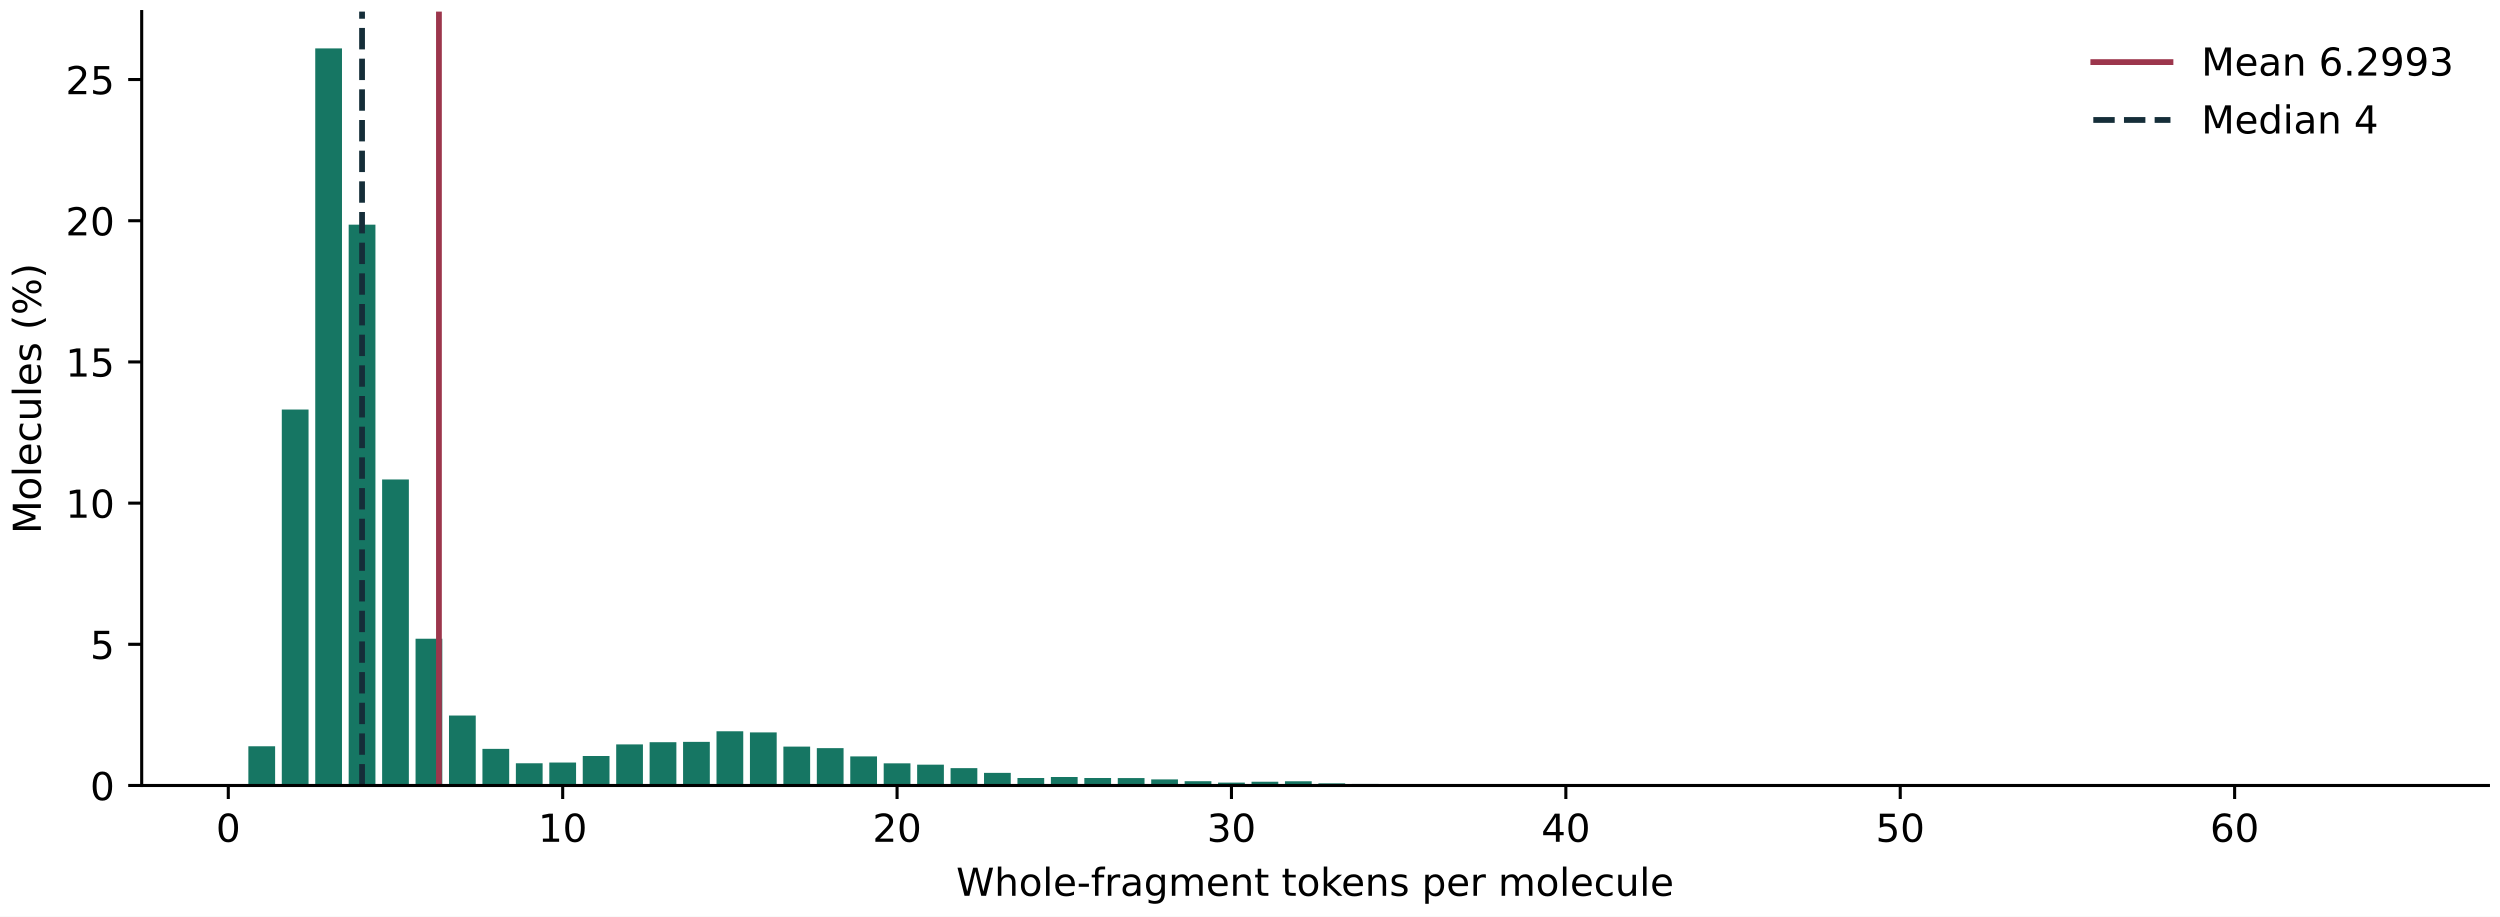
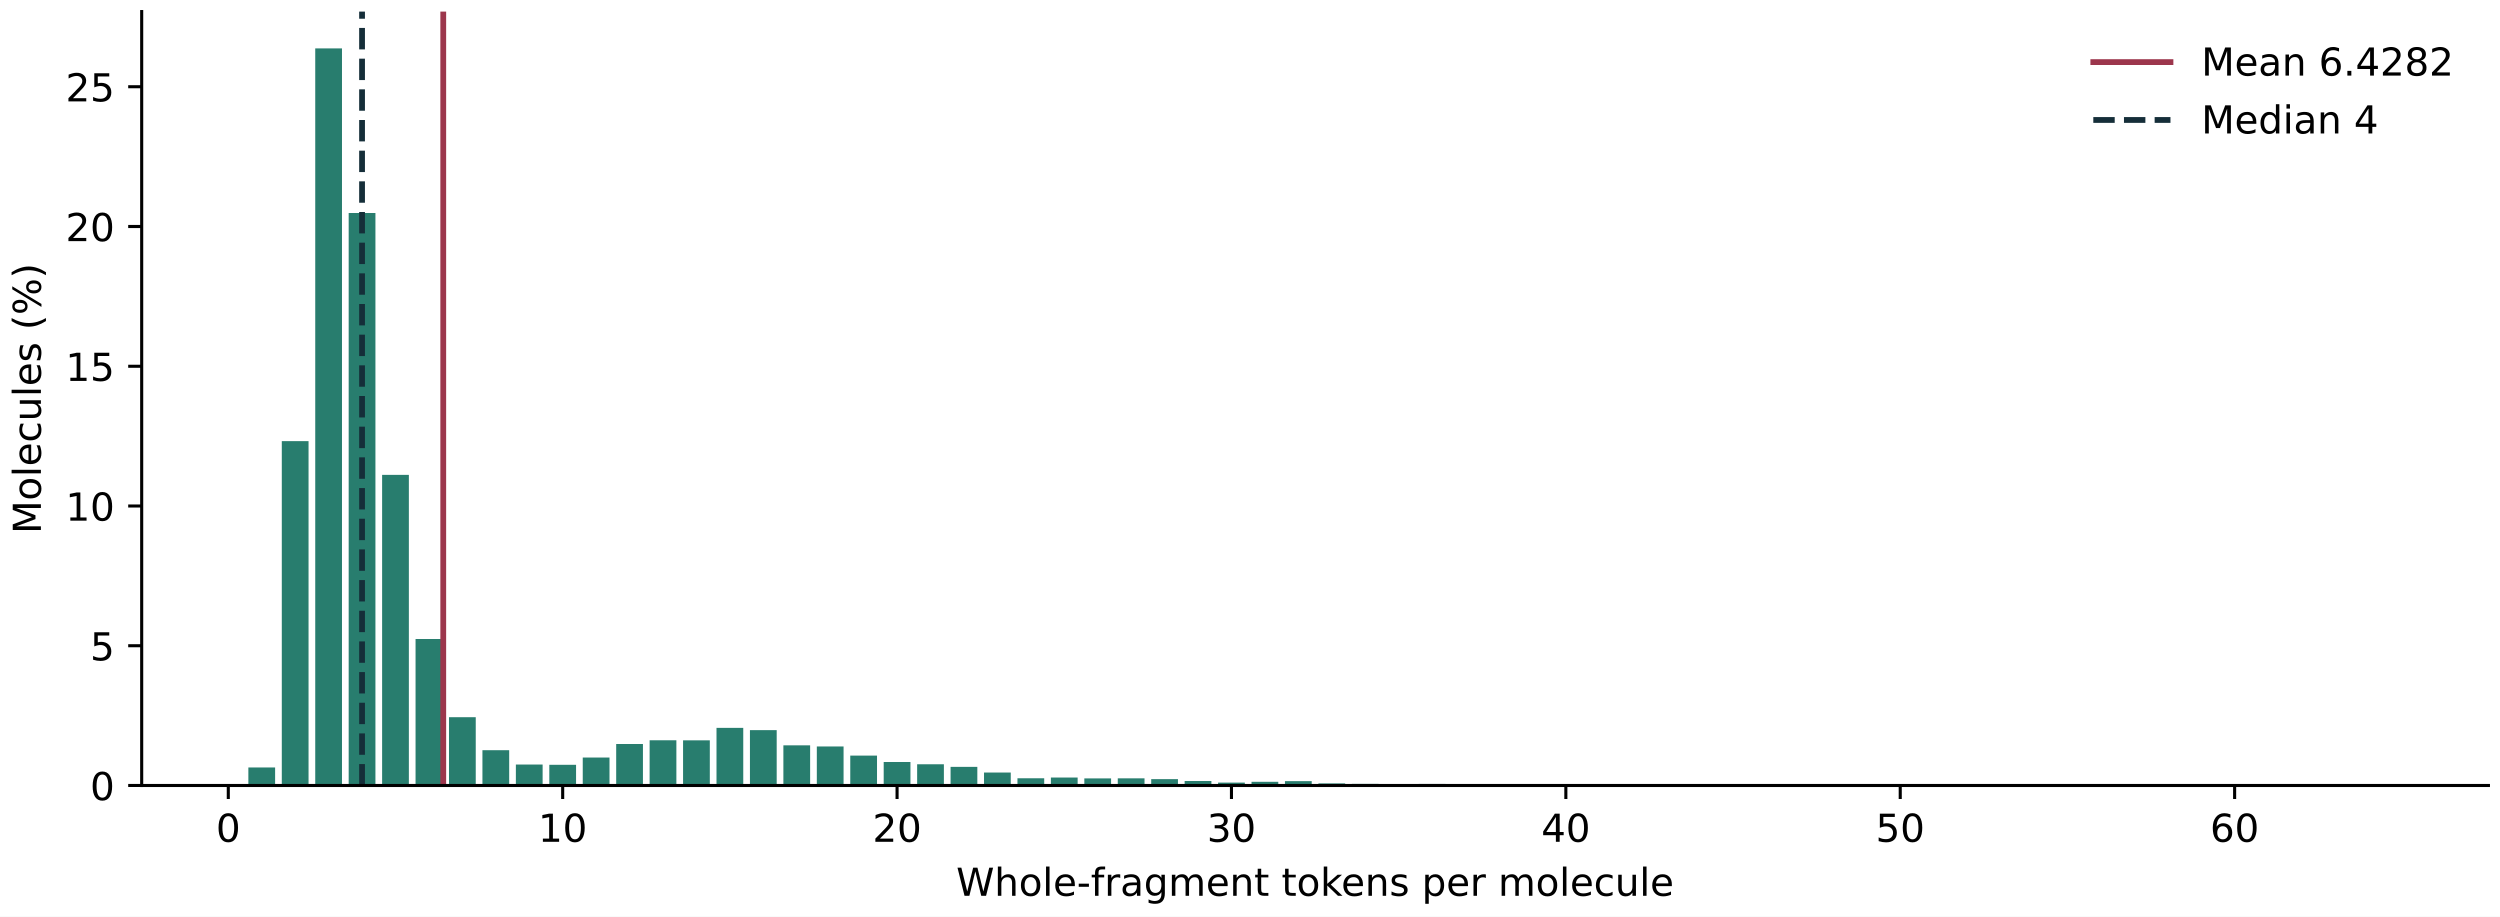
<svg xmlns="http://www.w3.org/2000/svg" xmlns:xlink="http://www.w3.org/1999/xlink" width="648pt" height="237.6pt" viewBox="0 0 648 237.6" version="1.1">
  <defs>
    <style type="text/css">*{stroke-linejoin: round; stroke-linecap: butt}</style>
  </defs>
  <g id="figure_1">
    <g id="patch_1">
      <path d="M 0 237.6  L 648 237.6  L 648 0  L 0 0  z " style="fill: #ffffff" />
    </g>
    <g id="axes_1">
      <g id="patch_2">
        <path d="M 36.726 203.599  L 645 203.599  L 645 3  L 36.726 3  z " style="fill: #ffffff" />
      </g>
      <g id="patch_3">
-         <path d="M 64.375 203.599  L 71.309 203.599  L 71.309 193.425  L 64.375 193.425  z " clip-path="url(#p01bdf2f037)" style="fill: #167663" />
+         <path d="M 64.375 203.599  L 71.309 203.599  L 71.309 198.924  L 64.375 198.924  z " clip-path="url(#p7b45d27d5a)" style="fill: #287d6e" />
      </g>
      <g id="patch_4">
-         <path d="M 73.042 203.599  L 79.976 203.599  L 79.976 106.151  L 73.042 106.151  z " clip-path="url(#p01bdf2f037)" style="fill: #167663" />
+         <path d="M 73.042 203.599  L 79.976 203.599  L 79.976 114.339  L 73.042 114.339  z " clip-path="url(#p7b45d27d5a)" style="fill: #287d6e" />
      </g>
      <g id="patch_5">
-         <path d="M 81.71 203.599  L 88.643 203.599  L 88.643 12.553  L 81.71 12.553  z " clip-path="url(#p01bdf2f037)" style="fill: #167663" />
+         <path d="M 81.71 203.599  L 88.643 203.599  L 88.643 12.553  L 81.71 12.553  z " clip-path="url(#p7b45d27d5a)" style="fill: #287d6e" />
      </g>
      <g id="patch_6">
-         <path d="M 90.377 203.599  L 97.311 203.599  L 97.311 58.239  L 90.377 58.239  z " clip-path="url(#p01bdf2f037)" style="fill: #167663" />
+         <path d="M 90.377 203.599  L 97.311 203.599  L 97.311 55.204  L 90.377 55.204  z " clip-path="url(#p7b45d27d5a)" style="fill: #287d6e" />
      </g>
      <g id="patch_7">
-         <path d="M 99.044 203.599  L 105.978 203.599  L 105.978 124.273  L 99.044 124.273  z " clip-path="url(#p01bdf2f037)" style="fill: #167663" />
+         <path d="M 99.044 203.599  L 105.978 203.599  L 105.978 123.083  L 99.044 123.083  z " clip-path="url(#p7b45d27d5a)" style="fill: #287d6e" />
      </g>
      <g id="patch_8">
-         <path d="M 107.712 203.599  L 114.645 203.599  L 114.645 165.554  L 107.712 165.554  z " clip-path="url(#p01bdf2f037)" style="fill: #167663" />
+         <path d="M 107.712 203.599  L 114.645 203.599  L 114.645 165.623  L 107.712 165.623  z " clip-path="url(#p7b45d27d5a)" style="fill: #287d6e" />
      </g>
      <g id="patch_9">
-         <path d="M 116.379 203.599  L 123.313 203.599  L 123.313 185.462  L 116.379 185.462  z " clip-path="url(#p01bdf2f037)" style="fill: #167663" />
+         <path d="M 116.379 203.599  L 123.313 203.599  L 123.313 185.903  L 116.379 185.903  z " clip-path="url(#p7b45d27d5a)" style="fill: #287d6e" />
      </g>
      <g id="patch_10">
-         <path d="M 125.046 203.599  L 131.98 203.599  L 131.98 194.113  L 125.046 194.113  z " clip-path="url(#p01bdf2f037)" style="fill: #167663" />
+         <path d="M 125.046 203.599  L 131.98 203.599  L 131.98 194.456  L 125.046 194.456  z " clip-path="url(#p7b45d27d5a)" style="fill: #287d6e" />
      </g>
      <g id="patch_11">
-         <path d="M 133.714 203.599  L 140.647 203.599  L 140.647 197.846  L 133.714 197.846  z " clip-path="url(#p01bdf2f037)" style="fill: #167663" />
+         <path d="M 133.714 203.599  L 140.647 203.599  L 140.647 198.158  L 133.714 198.158  z " clip-path="url(#p7b45d27d5a)" style="fill: #287d6e" />
      </g>
      <g id="patch_12">
-         <path d="M 142.381 203.599  L 149.315 203.599  L 149.315 197.641  L 142.381 197.641  z " clip-path="url(#p01bdf2f037)" style="fill: #167663" />
+         <path d="M 142.381 203.599  L 149.315 203.599  L 149.315 198.238  L 142.381 198.238  z " clip-path="url(#p7b45d27d5a)" style="fill: #287d6e" />
      </g>
      <g id="patch_13">
-         <path d="M 151.048 203.599  L 157.982 203.599  L 157.982 195.958  L 151.048 195.958  z " clip-path="url(#p01bdf2f037)" style="fill: #167663" />
+         <path d="M 151.048 203.599  L 157.982 203.599  L 157.982 196.355  L 151.048 196.355  z " clip-path="url(#p7b45d27d5a)" style="fill: #287d6e" />
      </g>
      <g id="patch_14">
-         <path d="M 159.716 203.599  L 166.649 203.599  L 166.649 192.942  L 159.716 192.942  z " clip-path="url(#p01bdf2f037)" style="fill: #167663" />
+         <path d="M 159.716 203.599  L 166.649 203.599  L 166.649 192.844  L 159.716 192.844  z " clip-path="url(#p7b45d27d5a)" style="fill: #287d6e" />
      </g>
      <g id="patch_15">
-         <path d="M 168.383 203.599  L 175.317 203.599  L 175.317 192.371  L 168.383 192.371  z " clip-path="url(#p01bdf2f037)" style="fill: #167663" />
+         <path d="M 168.383 203.599  L 175.317 203.599  L 175.317 191.871  L 168.383 191.871  z " clip-path="url(#p7b45d27d5a)" style="fill: #287d6e" />
      </g>
      <g id="patch_16">
-         <path d="M 177.05 203.599  L 183.984 203.599  L 183.984 192.298  L 177.05 192.298  z " clip-path="url(#p01bdf2f037)" style="fill: #167663" />
+         <path d="M 177.05 203.599  L 183.984 203.599  L 183.984 191.887  L 177.05 191.887  z " clip-path="url(#p7b45d27d5a)" style="fill: #287d6e" />
      </g>
      <g id="patch_17">
-         <path d="M 185.718 203.599  L 192.651 203.599  L 192.651 189.546  L 185.718 189.546  z " clip-path="url(#p01bdf2f037)" style="fill: #167663" />
+         <path d="M 185.718 203.599  L 192.651 203.599  L 192.651 188.664  L 185.718 188.664  z " clip-path="url(#p7b45d27d5a)" style="fill: #287d6e" />
      </g>
      <g id="patch_18">
-         <path d="M 194.385 203.599  L 201.319 203.599  L 201.319 189.839  L 194.385 189.839  z " clip-path="url(#p01bdf2f037)" style="fill: #167663" />
+         <path d="M 194.385 203.599  L 201.319 203.599  L 201.319 189.254  L 194.385 189.254  z " clip-path="url(#p7b45d27d5a)" style="fill: #287d6e" />
      </g>
      <g id="patch_19">
-         <path d="M 203.052 203.599  L 209.986 203.599  L 209.986 193.513  L 203.052 193.513  z " clip-path="url(#p01bdf2f037)" style="fill: #167663" />
+         <path d="M 203.052 203.599  L 209.986 203.599  L 209.986 193.195  L 203.052 193.195  z " clip-path="url(#p7b45d27d5a)" style="fill: #287d6e" />
      </g>
      <g id="patch_20">
-         <path d="M 211.72 203.599  L 218.653 203.599  L 218.653 193.923  L 211.72 193.923  z " clip-path="url(#p01bdf2f037)" style="fill: #167663" />
+         <path d="M 211.72 203.599  L 218.653 203.599  L 218.653 193.483  L 211.72 193.483  z " clip-path="url(#p7b45d27d5a)" style="fill: #287d6e" />
      </g>
      <g id="patch_21">
-         <path d="M 220.387 203.599  L 227.321 203.599  L 227.321 196.06  L 220.387 196.06  z " clip-path="url(#p01bdf2f037)" style="fill: #167663" />
+         <path d="M 220.387 203.599  L 227.321 203.599  L 227.321 195.844  L 220.387 195.844  z " clip-path="url(#p7b45d27d5a)" style="fill: #287d6e" />
      </g>
      <g id="patch_22">
-         <path d="M 229.054 203.599  L 235.988 203.599  L 235.988 197.861  L 229.054 197.861  z " clip-path="url(#p01bdf2f037)" style="fill: #167663" />
+         <path d="M 229.054 203.599  L 235.988 203.599  L 235.988 197.504  L 229.054 197.504  z " clip-path="url(#p7b45d27d5a)" style="fill: #287d6e" />
      </g>
      <g id="patch_23">
-         <path d="M 237.722 203.599  L 244.655 203.599  L 244.655 198.197  L 237.722 198.197  z " clip-path="url(#p01bdf2f037)" style="fill: #167663" />
+         <path d="M 237.722 203.599  L 244.655 203.599  L 244.655 198.094  L 237.722 198.094  z " clip-path="url(#p7b45d27d5a)" style="fill: #287d6e" />
      </g>
      <g id="patch_24">
-         <path d="M 246.389 203.599  L 253.323 203.599  L 253.323 199.105  L 246.389 199.105  z " clip-path="url(#p01bdf2f037)" style="fill: #167663" />
+         <path d="M 246.389 203.599  L 253.323 203.599  L 253.323 198.78  L 246.389 198.78  z " clip-path="url(#p7b45d27d5a)" style="fill: #287d6e" />
      </g>
      <g id="patch_25">
-         <path d="M 255.056 203.599  L 261.99 203.599  L 261.99 200.335  L 255.056 200.335  z " clip-path="url(#p01bdf2f037)" style="fill: #167663" />
+         <path d="M 255.056 203.599  L 261.99 203.599  L 261.99 200.248  L 255.056 200.248  z " clip-path="url(#p7b45d27d5a)" style="fill: #287d6e" />
      </g>
      <g id="patch_26">
-         <path d="M 263.724 203.599  L 270.657 203.599  L 270.657 201.652  L 263.724 201.652  z " clip-path="url(#p01bdf2f037)" style="fill: #167663" />
+         <path d="M 263.724 203.599  L 270.657 203.599  L 270.657 201.732  L 263.724 201.732  z " clip-path="url(#p7b45d27d5a)" style="fill: #287d6e" />
      </g>
      <g id="patch_27">
-         <path d="M 272.391 203.599  L 279.325 203.599  L 279.325 201.403  L 272.391 201.403  z " clip-path="url(#p01bdf2f037)" style="fill: #167663" />
+         <path d="M 272.391 203.599  L 279.325 203.599  L 279.325 201.541  L 272.391 201.541  z " clip-path="url(#p7b45d27d5a)" style="fill: #287d6e" />
      </g>
      <g id="patch_28">
-         <path d="M 281.058 203.599  L 287.992 203.599  L 287.992 201.652  L 281.058 201.652  z " clip-path="url(#p01bdf2f037)" style="fill: #167663" />
+         <path d="M 281.058 203.599  L 287.992 203.599  L 287.992 201.764  L 281.058 201.764  z " clip-path="url(#p7b45d27d5a)" style="fill: #287d6e" />
      </g>
      <g id="patch_29">
-         <path d="M 289.726 203.599  L 296.659 203.599  L 296.659 201.667  L 289.726 201.667  z " clip-path="url(#p01bdf2f037)" style="fill: #167663" />
+         <path d="M 289.726 203.599  L 296.659 203.599  L 296.659 201.748  L 289.726 201.748  z " clip-path="url(#p7b45d27d5a)" style="fill: #287d6e" />
      </g>
      <g id="patch_30">
-         <path d="M 298.393 203.599  L 305.327 203.599  L 305.327 202.018  L 298.393 202.018  z " clip-path="url(#p01bdf2f037)" style="fill: #167663" />
+         <path d="M 298.393 203.599  L 305.327 203.599  L 305.327 201.955  L 298.393 201.955  z " clip-path="url(#p7b45d27d5a)" style="fill: #287d6e" />
      </g>
      <g id="patch_31">
-         <path d="M 307.06 203.599  L 313.994 203.599  L 313.994 202.486  L 307.06 202.486  z " clip-path="url(#p01bdf2f037)" style="fill: #167663" />
+         <path d="M 307.06 203.599  L 313.994 203.599  L 313.994 202.434  L 307.06 202.434  z " clip-path="url(#p7b45d27d5a)" style="fill: #287d6e" />
      </g>
      <g id="patch_32">
-         <path d="M 315.728 203.599  L 322.661 203.599  L 322.661 202.852  L 315.728 202.852  z " clip-path="url(#p01bdf2f037)" style="fill: #167663" />
+         <path d="M 315.728 203.599  L 322.661 203.599  L 322.661 202.849  L 315.728 202.849  z " clip-path="url(#p7b45d27d5a)" style="fill: #287d6e" />
      </g>
      <g id="patch_33">
-         <path d="M 324.395 203.599  L 331.329 203.599  L 331.329 202.633  L 324.395 202.633  z " clip-path="url(#p01bdf2f037)" style="fill: #167663" />
+         <path d="M 324.395 203.599  L 331.329 203.599  L 331.329 202.642  L 324.395 202.642  z " clip-path="url(#p7b45d27d5a)" style="fill: #287d6e" />
      </g>
      <g id="patch_34">
-         <path d="M 333.062 203.599  L 339.996 203.599  L 339.996 202.501  L 333.062 202.501  z " clip-path="url(#p01bdf2f037)" style="fill: #167663" />
+         <path d="M 333.062 203.599  L 339.996 203.599  L 339.996 202.466  L 333.062 202.466  z " clip-path="url(#p7b45d27d5a)" style="fill: #287d6e" />
      </g>
      <g id="patch_35">
-         <path d="M 341.73 203.599  L 348.663 203.599  L 348.663 203.043  L 341.73 203.043  z " clip-path="url(#p01bdf2f037)" style="fill: #167663" />
+         <path d="M 341.73 203.599  L 348.663 203.599  L 348.663 203.056  L 341.73 203.056  z " clip-path="url(#p7b45d27d5a)" style="fill: #287d6e" />
      </g>
      <g id="patch_36">
-         <path d="M 350.397 203.599  L 357.331 203.599  L 357.331 203.189  L 350.397 203.189  z " clip-path="url(#p01bdf2f037)" style="fill: #167663" />
+         <path d="M 350.397 203.599  L 357.331 203.599  L 357.331 203.184  L 350.397 203.184  z " clip-path="url(#p7b45d27d5a)" style="fill: #287d6e" />
      </g>
      <g id="patch_37">
-         <path d="M 359.064 203.599  L 365.998 203.599  L 365.998 203.409  L 359.064 203.409  z " clip-path="url(#p01bdf2f037)" style="fill: #167663" />
+         <path d="M 359.064 203.599  L 365.998 203.599  L 365.998 203.392  L 359.064 203.392  z " clip-path="url(#p7b45d27d5a)" style="fill: #287d6e" />
      </g>
      <g id="patch_38">
-         <path d="M 367.732 203.599  L 374.666 203.599  L 374.666 203.233  L 367.732 203.233  z " clip-path="url(#p01bdf2f037)" style="fill: #167663" />
+         <path d="M 367.732 203.599  L 374.666 203.599  L 374.666 203.2  L 367.732 203.2  z " clip-path="url(#p7b45d27d5a)" style="fill: #287d6e" />
      </g>
      <g id="patch_39">
-         <path d="M 376.399 203.599  L 383.333 203.599  L 383.333 203.35  L 376.399 203.35  z " clip-path="url(#p01bdf2f037)" style="fill: #167663" />
+         <path d="M 376.399 203.599  L 383.333 203.599  L 383.333 203.328  L 376.399 203.328  z " clip-path="url(#p7b45d27d5a)" style="fill: #287d6e" />
      </g>
      <g id="patch_40">
-         <path d="M 385.066 203.599  L 392 203.599  L 392 203.262  L 385.066 203.262  z " clip-path="url(#p01bdf2f037)" style="fill: #167663" />
+         <path d="M 385.066 203.599  L 392 203.599  L 392 203.264  L 385.066 203.264  z " clip-path="url(#p7b45d27d5a)" style="fill: #287d6e" />
      </g>
      <g id="patch_41">
-         <path d="M 393.734 203.599  L 400.668 203.599  L 400.668 203.526  L 393.734 203.526  z " clip-path="url(#p01bdf2f037)" style="fill: #167663" />
+         <path d="M 393.734 203.599  L 400.668 203.599  L 400.668 203.535  L 393.734 203.535  z " clip-path="url(#p7b45d27d5a)" style="fill: #287d6e" />
      </g>
      <g id="patch_42">
-         <path d="M 402.401 203.599  L 409.335 203.599  L 409.335 203.497  L 402.401 203.497  z " clip-path="url(#p01bdf2f037)" style="fill: #167663" />
+         <path d="M 402.401 203.599  L 409.335 203.599  L 409.335 203.503  L 402.401 203.503  z " clip-path="url(#p7b45d27d5a)" style="fill: #287d6e" />
      </g>
      <g id="patch_43">
-         <path d="M 411.068 203.599  L 418.002 203.599  L 418.002 203.482  L 411.068 203.482  z " clip-path="url(#p01bdf2f037)" style="fill: #167663" />
+         <path d="M 411.068 203.599  L 418.002 203.599  L 418.002 203.471  L 411.068 203.471  z " clip-path="url(#p7b45d27d5a)" style="fill: #287d6e" />
      </g>
      <g id="patch_44">
-         <path d="M 419.736 203.599  L 426.67 203.599  L 426.67 203.497  L 419.736 203.497  z " clip-path="url(#p01bdf2f037)" style="fill: #167663" />
+         <path d="M 419.736 203.599  L 426.67 203.599  L 426.67 203.487  L 419.736 203.487  z " clip-path="url(#p7b45d27d5a)" style="fill: #287d6e" />
      </g>
      <g id="patch_45">
-         <path d="M 428.403 203.599  L 435.337 203.599  L 435.337 203.555  L 428.403 203.555  z " clip-path="url(#p01bdf2f037)" style="fill: #167663" />
+         <path d="M 428.403 203.599  L 435.337 203.599  L 435.337 203.551  L 428.403 203.551  z " clip-path="url(#p7b45d27d5a)" style="fill: #287d6e" />
      </g>
      <g id="patch_46">
-         <path d="M 437.07 203.599  L 444.004 203.599  L 444.004 203.526  L 437.07 203.526  z " clip-path="url(#p01bdf2f037)" style="fill: #167663" />
+         <path d="M 437.07 203.599  L 444.004 203.599  L 444.004 203.519  L 437.07 203.519  z " clip-path="url(#p7b45d27d5a)" style="fill: #287d6e" />
      </g>
      <g id="patch_47">
-         <path d="M 445.738 203.599  L 452.672 203.599  L 452.672 203.584  L 445.738 203.584  z " clip-path="url(#p01bdf2f037)" style="fill: #167663" />
+         <path d="M 445.738 203.599  L 452.672 203.599  L 452.672 203.583  L 445.738 203.583  z " clip-path="url(#p7b45d27d5a)" style="fill: #287d6e" />
      </g>
      <g id="patch_48">
-         <path d="M 454.405 203.599  L 461.339 203.599  L 461.339 203.54  L 454.405 203.54  z " clip-path="url(#p01bdf2f037)" style="fill: #167663" />
+         <path d="M 454.405 203.599  L 461.339 203.599  L 461.339 203.535  L 454.405 203.535  z " clip-path="url(#p7b45d27d5a)" style="fill: #287d6e" />
      </g>
      <g id="patch_49">
-         <path d="M 463.072 203.599  L 470.006 203.599  L 470.006 203.57  L 463.072 203.57  z " clip-path="url(#p01bdf2f037)" style="fill: #167663" />
+         <path d="M 463.072 203.599  L 470.006 203.599  L 470.006 203.567  L 463.072 203.567  z " clip-path="url(#p7b45d27d5a)" style="fill: #287d6e" />
      </g>
      <g id="patch_50">
-         <path d="M 471.74 203.599  L 478.674 203.599  L 478.674 203.57  L 471.74 203.57  z " clip-path="url(#p01bdf2f037)" style="fill: #167663" />
+         <path d="M 471.74 203.599  L 478.674 203.599  L 478.674 203.567  L 471.74 203.567  z " clip-path="url(#p7b45d27d5a)" style="fill: #287d6e" />
      </g>
      <g id="patch_51">
-         <path d="M 489.074 203.599  L 496.008 203.599  L 496.008 203.57  L 489.074 203.57  z " clip-path="url(#p01bdf2f037)" style="fill: #167663" />
+         <path d="M 489.074 203.599  L 496.008 203.599  L 496.008 203.567  L 489.074 203.567  z " clip-path="url(#p7b45d27d5a)" style="fill: #287d6e" />
      </g>
      <g id="patch_52">
-         <path d="M 506.409 203.599  L 513.343 203.599  L 513.343 203.57  L 506.409 203.57  z " clip-path="url(#p01bdf2f037)" style="fill: #167663" />
+         <path d="M 506.409 203.599  L 513.343 203.599  L 513.343 203.567  L 506.409 203.567  z " clip-path="url(#p7b45d27d5a)" style="fill: #287d6e" />
      </g>
      <g id="patch_53">
-         <path d="M 610.417 203.599  L 617.351 203.599  L 617.351 203.584  L 610.417 203.584  z " clip-path="url(#p01bdf2f037)" style="fill: #167663" />
+         <path d="M 610.417 203.599  L 617.351 203.599  L 617.351 203.583  L 610.417 203.583  z " clip-path="url(#p7b45d27d5a)" style="fill: #287d6e" />
      </g>
      <g id="matplotlib.axis_1">
        <g id="xtick_1">
          <g id="line2d_1">
            <defs>
-               <path id="m4dfbf90a58" d="M 0 0  L 0 3.5  " style="stroke: #000000; stroke-width: 0.8" />
+               <path id="m10309df571" d="M 0 0  L 0 3.5  " style="stroke: #000000; stroke-width: 0.8" />
            </defs>
            <g>
-               <use xlink:href="#m4dfbf90a58" x="59.174" y="203.599" style="stroke: #000000; stroke-width: 0.8" />
+               <use xlink:href="#m10309df571" x="59.174" y="203.599" style="stroke: #000000; stroke-width: 0.8" />
            </g>
          </g>
          <g id="text_1">
            <text style="font-size: 10px; font-family: 'DejaVu Sans'; text-anchor: middle" x="59.174" y="218.197" transform="rotate(-0 59.17442 218.1966)">0</text>
          </g>
        </g>
        <g id="xtick_2">
          <g id="line2d_2">
            <g>
-               <use xlink:href="#m4dfbf90a58" x="145.848" y="203.599" style="stroke: #000000; stroke-width: 0.8" />
+               <use xlink:href="#m10309df571" x="145.848" y="203.599" style="stroke: #000000; stroke-width: 0.8" />
            </g>
          </g>
          <g id="text_2">
            <text style="font-size: 10px; font-family: 'DejaVu Sans'; text-anchor: middle" x="145.848" y="218.197" transform="rotate(-0 145.8478 218.1966)">10</text>
          </g>
        </g>
        <g id="xtick_3">
          <g id="line2d_3">
            <g>
-               <use xlink:href="#m4dfbf90a58" x="232.521" y="203.599" style="stroke: #000000; stroke-width: 0.8" />
+               <use xlink:href="#m10309df571" x="232.521" y="203.599" style="stroke: #000000; stroke-width: 0.8" />
            </g>
          </g>
          <g id="text_3">
            <text style="font-size: 10px; font-family: 'DejaVu Sans'; text-anchor: middle" x="232.521" y="218.197" transform="rotate(-0 232.5212 218.1966)">20</text>
          </g>
        </g>
        <g id="xtick_4">
          <g id="line2d_4">
            <g>
-               <use xlink:href="#m4dfbf90a58" x="319.195" y="203.599" style="stroke: #000000; stroke-width: 0.8" />
+               <use xlink:href="#m10309df571" x="319.195" y="203.599" style="stroke: #000000; stroke-width: 0.8" />
            </g>
          </g>
          <g id="text_4">
            <text style="font-size: 10px; font-family: 'DejaVu Sans'; text-anchor: middle" x="319.195" y="218.197" transform="rotate(-0 319.1945 218.1966)">30</text>
          </g>
        </g>
        <g id="xtick_5">
          <g id="line2d_5">
            <g>
-               <use xlink:href="#m4dfbf90a58" x="405.868" y="203.599" style="stroke: #000000; stroke-width: 0.8" />
+               <use xlink:href="#m10309df571" x="405.868" y="203.599" style="stroke: #000000; stroke-width: 0.8" />
            </g>
          </g>
          <g id="text_5">
            <text style="font-size: 10px; font-family: 'DejaVu Sans'; text-anchor: middle" x="405.868" y="218.197" transform="rotate(-0 405.8679 218.1966)">40</text>
          </g>
        </g>
        <g id="xtick_6">
          <g id="line2d_6">
            <g>
-               <use xlink:href="#m4dfbf90a58" x="492.541" y="203.599" style="stroke: #000000; stroke-width: 0.8" />
+               <use xlink:href="#m10309df571" x="492.541" y="203.599" style="stroke: #000000; stroke-width: 0.8" />
            </g>
          </g>
          <g id="text_6">
            <text style="font-size: 10px; font-family: 'DejaVu Sans'; text-anchor: middle" x="492.541" y="218.197" transform="rotate(-0 492.5413 218.1966)">50</text>
          </g>
        </g>
        <g id="xtick_7">
          <g id="line2d_7">
            <g>
-               <use xlink:href="#m4dfbf90a58" x="579.215" y="203.599" style="stroke: #000000; stroke-width: 0.8" />
+               <use xlink:href="#m10309df571" x="579.215" y="203.599" style="stroke: #000000; stroke-width: 0.8" />
            </g>
          </g>
          <g id="text_7">
            <text style="font-size: 10px; font-family: 'DejaVu Sans'; text-anchor: middle" x="579.215" y="218.197" transform="rotate(-0 579.2147 218.1966)">60</text>
          </g>
        </g>
        <g id="text_8">
          <text style="font-size: 10px; font-family: 'DejaVu Sans'; text-anchor: middle" x="340.863" y="232.197" transform="rotate(-0 340.8629 232.1974)">Whole-fragment tokens per molecule</text>
        </g>
      </g>
      <g id="matplotlib.axis_2">
        <g id="ytick_1">
          <g id="line2d_8">
            <defs>
-               <path id="mdae15bc3c8" d="M 0 0  L -3.5 0  " style="stroke: #000000; stroke-width: 0.8" />
+               <path id="mcd2bcf51d7" d="M 0 0  L -3.5 0  " style="stroke: #000000; stroke-width: 0.8" />
            </defs>
            <g>
-               <use xlink:href="#mdae15bc3c8" x="36.726" y="203.599" style="stroke: #000000; stroke-width: 0.8" />
+               <use xlink:href="#mcd2bcf51d7" x="36.726" y="203.599" style="stroke: #000000; stroke-width: 0.8" />
            </g>
          </g>
          <g id="text_9">
            <text style="font-size: 10px; font-family: 'DejaVu Sans'; text-anchor: end" x="29.726" y="207.398" transform="rotate(-0 29.72602 207.3978)">0</text>
          </g>
        </g>
        <g id="ytick_2">
          <g id="line2d_9">
            <g>
-               <use xlink:href="#mdae15bc3c8" x="36.726" y="167.003" style="stroke: #000000; stroke-width: 0.8" />
+               <use xlink:href="#mcd2bcf51d7" x="36.726" y="167.376" style="stroke: #000000; stroke-width: 0.8" />
            </g>
          </g>
          <g id="text_10">
-             <text style="font-size: 10px; font-family: 'DejaVu Sans'; text-anchor: end" x="29.726" y="170.802" transform="rotate(-0 29.72602 170.8017)">5</text>
+             <text style="font-size: 10px; font-family: 'DejaVu Sans'; text-anchor: end" x="29.726" y="171.175" transform="rotate(-0 29.72602 171.1751)">5</text>
          </g>
        </g>
        <g id="ytick_3">
          <g id="line2d_10">
            <g>
-               <use xlink:href="#mdae15bc3c8" x="36.726" y="130.407" style="stroke: #000000; stroke-width: 0.8" />
+               <use xlink:href="#mcd2bcf51d7" x="36.726" y="131.154" style="stroke: #000000; stroke-width: 0.8" />
            </g>
          </g>
          <g id="text_11">
-             <text style="font-size: 10px; font-family: 'DejaVu Sans'; text-anchor: end" x="29.726" y="134.206" transform="rotate(-0 29.72602 134.2056)">10</text>
+             <text style="font-size: 10px; font-family: 'DejaVu Sans'; text-anchor: end" x="29.726" y="134.952" transform="rotate(-0 29.72602 134.9524)">10</text>
          </g>
        </g>
        <g id="ytick_4">
          <g id="line2d_11">
            <g>
-               <use xlink:href="#mdae15bc3c8" x="36.726" y="93.811" style="stroke: #000000; stroke-width: 0.8" />
+               <use xlink:href="#mcd2bcf51d7" x="36.726" y="94.931" style="stroke: #000000; stroke-width: 0.8" />
            </g>
          </g>
          <g id="text_12">
-             <text style="font-size: 10px; font-family: 'DejaVu Sans'; text-anchor: end" x="29.726" y="97.609" transform="rotate(-0 29.72602 97.60943)">15</text>
+             <text style="font-size: 10px; font-family: 'DejaVu Sans'; text-anchor: end" x="29.726" y="98.73" transform="rotate(-0 29.72602 98.72969)">15</text>
          </g>
        </g>
        <g id="ytick_5">
          <g id="line2d_12">
            <g>
-               <use xlink:href="#mdae15bc3c8" x="36.726" y="57.214" style="stroke: #000000; stroke-width: 0.8" />
+               <use xlink:href="#mcd2bcf51d7" x="36.726" y="58.708" style="stroke: #000000; stroke-width: 0.8" />
            </g>
          </g>
          <g id="text_13">
-             <text style="font-size: 10px; font-family: 'DejaVu Sans'; text-anchor: end" x="29.726" y="61.013" transform="rotate(-0 29.72602 61.0133)">20</text>
+             <text style="font-size: 10px; font-family: 'DejaVu Sans'; text-anchor: end" x="29.726" y="62.507" transform="rotate(-0 29.72602 62.50698)">20</text>
          </g>
        </g>
        <g id="ytick_6">
          <g id="line2d_13">
            <g>
-               <use xlink:href="#mdae15bc3c8" x="36.726" y="20.618" style="stroke: #000000; stroke-width: 0.8" />
+               <use xlink:href="#mcd2bcf51d7" x="36.726" y="22.485" style="stroke: #000000; stroke-width: 0.8" />
            </g>
          </g>
          <g id="text_14">
-             <text style="font-size: 10px; font-family: 'DejaVu Sans'; text-anchor: end" x="29.726" y="24.417" transform="rotate(-0 29.72602 24.41718)">25</text>
+             <text style="font-size: 10px; font-family: 'DejaVu Sans'; text-anchor: end" x="29.726" y="26.284" transform="rotate(-0 29.72602 26.28427)">25</text>
          </g>
        </g>
        <g id="text_15">
          <text style="font-size: 10px; font-family: 'DejaVu Sans'; text-anchor: middle" x="10.599" y="103.3" transform="rotate(-90 10.59868 103.2996)">Molecules (%)</text>
        </g>
      </g>
      <g id="line2d_14">
-         <path d="M 113.773 203.599  L 113.773 3  " clip-path="url(#p01bdf2f037)" style="fill: none; stroke: #9c364c; stroke-width: 1.5; stroke-linecap: square" />
+         <path d="M 114.89 203.599  L 114.89 3  " clip-path="url(#p7b45d27d5a)" style="fill: none; stroke: #9c364c; stroke-width: 1.5; stroke-linecap: square" />
      </g>
      <g id="line2d_15">
-         <path d="M 93.844 203.599  L 93.844 3  " clip-path="url(#p01bdf2f037)" style="fill: none; stroke-dasharray: 5.55,2.4; stroke-dashoffset: 0; stroke: #152e39; stroke-width: 1.5" />
+         <path d="M 93.844 203.599  L 93.844 3  " clip-path="url(#p7b45d27d5a)" style="fill: none; stroke-dasharray: 5.55,2.4; stroke-dashoffset: 0; stroke: #152e39; stroke-width: 1.5" />
      </g>
      <g id="patch_54">
        <path d="M 36.726 203.599  L 36.726 3  " style="fill: none; stroke: #000000; stroke-width: 0.8; stroke-linejoin: miter; stroke-linecap: square" />
      </g>
      <g id="patch_55">
        <path d="M 36.726 203.599  L 645 203.599  " style="fill: none; stroke: #000000; stroke-width: 0.8; stroke-linejoin: miter; stroke-linecap: square" />
      </g>
      <g id="legend_1">
        <g id="line2d_16">
          <path d="M 542.584 16.099  L 552.584 16.099  L 562.584 16.099  " style="fill: none; stroke: #9c364c; stroke-width: 1.5; stroke-linecap: square" />
        </g>
        <g id="text_16">
-           <text style="font-size: 10px; font-family: 'DejaVu Sans'; text-anchor: start" x="570.584" y="19.599" transform="rotate(-0 570.5841 19.59868)">Mean 6.2993</text>
+           <text style="font-size: 10px; font-family: 'DejaVu Sans'; text-anchor: start" x="570.584" y="19.599" transform="rotate(-0 570.5841 19.59868)">Mean 6.4282</text>
        </g>
        <g id="line2d_17">
          <path d="M 542.584 31.099  L 552.584 31.099  L 562.584 31.099  " style="fill: none; stroke-dasharray: 5.55,2.4; stroke-dashoffset: 0; stroke: #152e39; stroke-width: 1.5" />
        </g>
        <g id="text_17">
          <text style="font-size: 10px; font-family: 'DejaVu Sans'; text-anchor: start" x="570.584" y="34.599" transform="rotate(-0 570.5841 34.59946)">Median 4</text>
        </g>
      </g>
    </g>
  </g>
  <defs>
-     <clipPath id="p01bdf2f037">
+     <clipPath id="p7b45d27d5a">
      <rect x="36.726" y="3" width="608.274" height="200.599" />
    </clipPath>
  </defs>
</svg>
